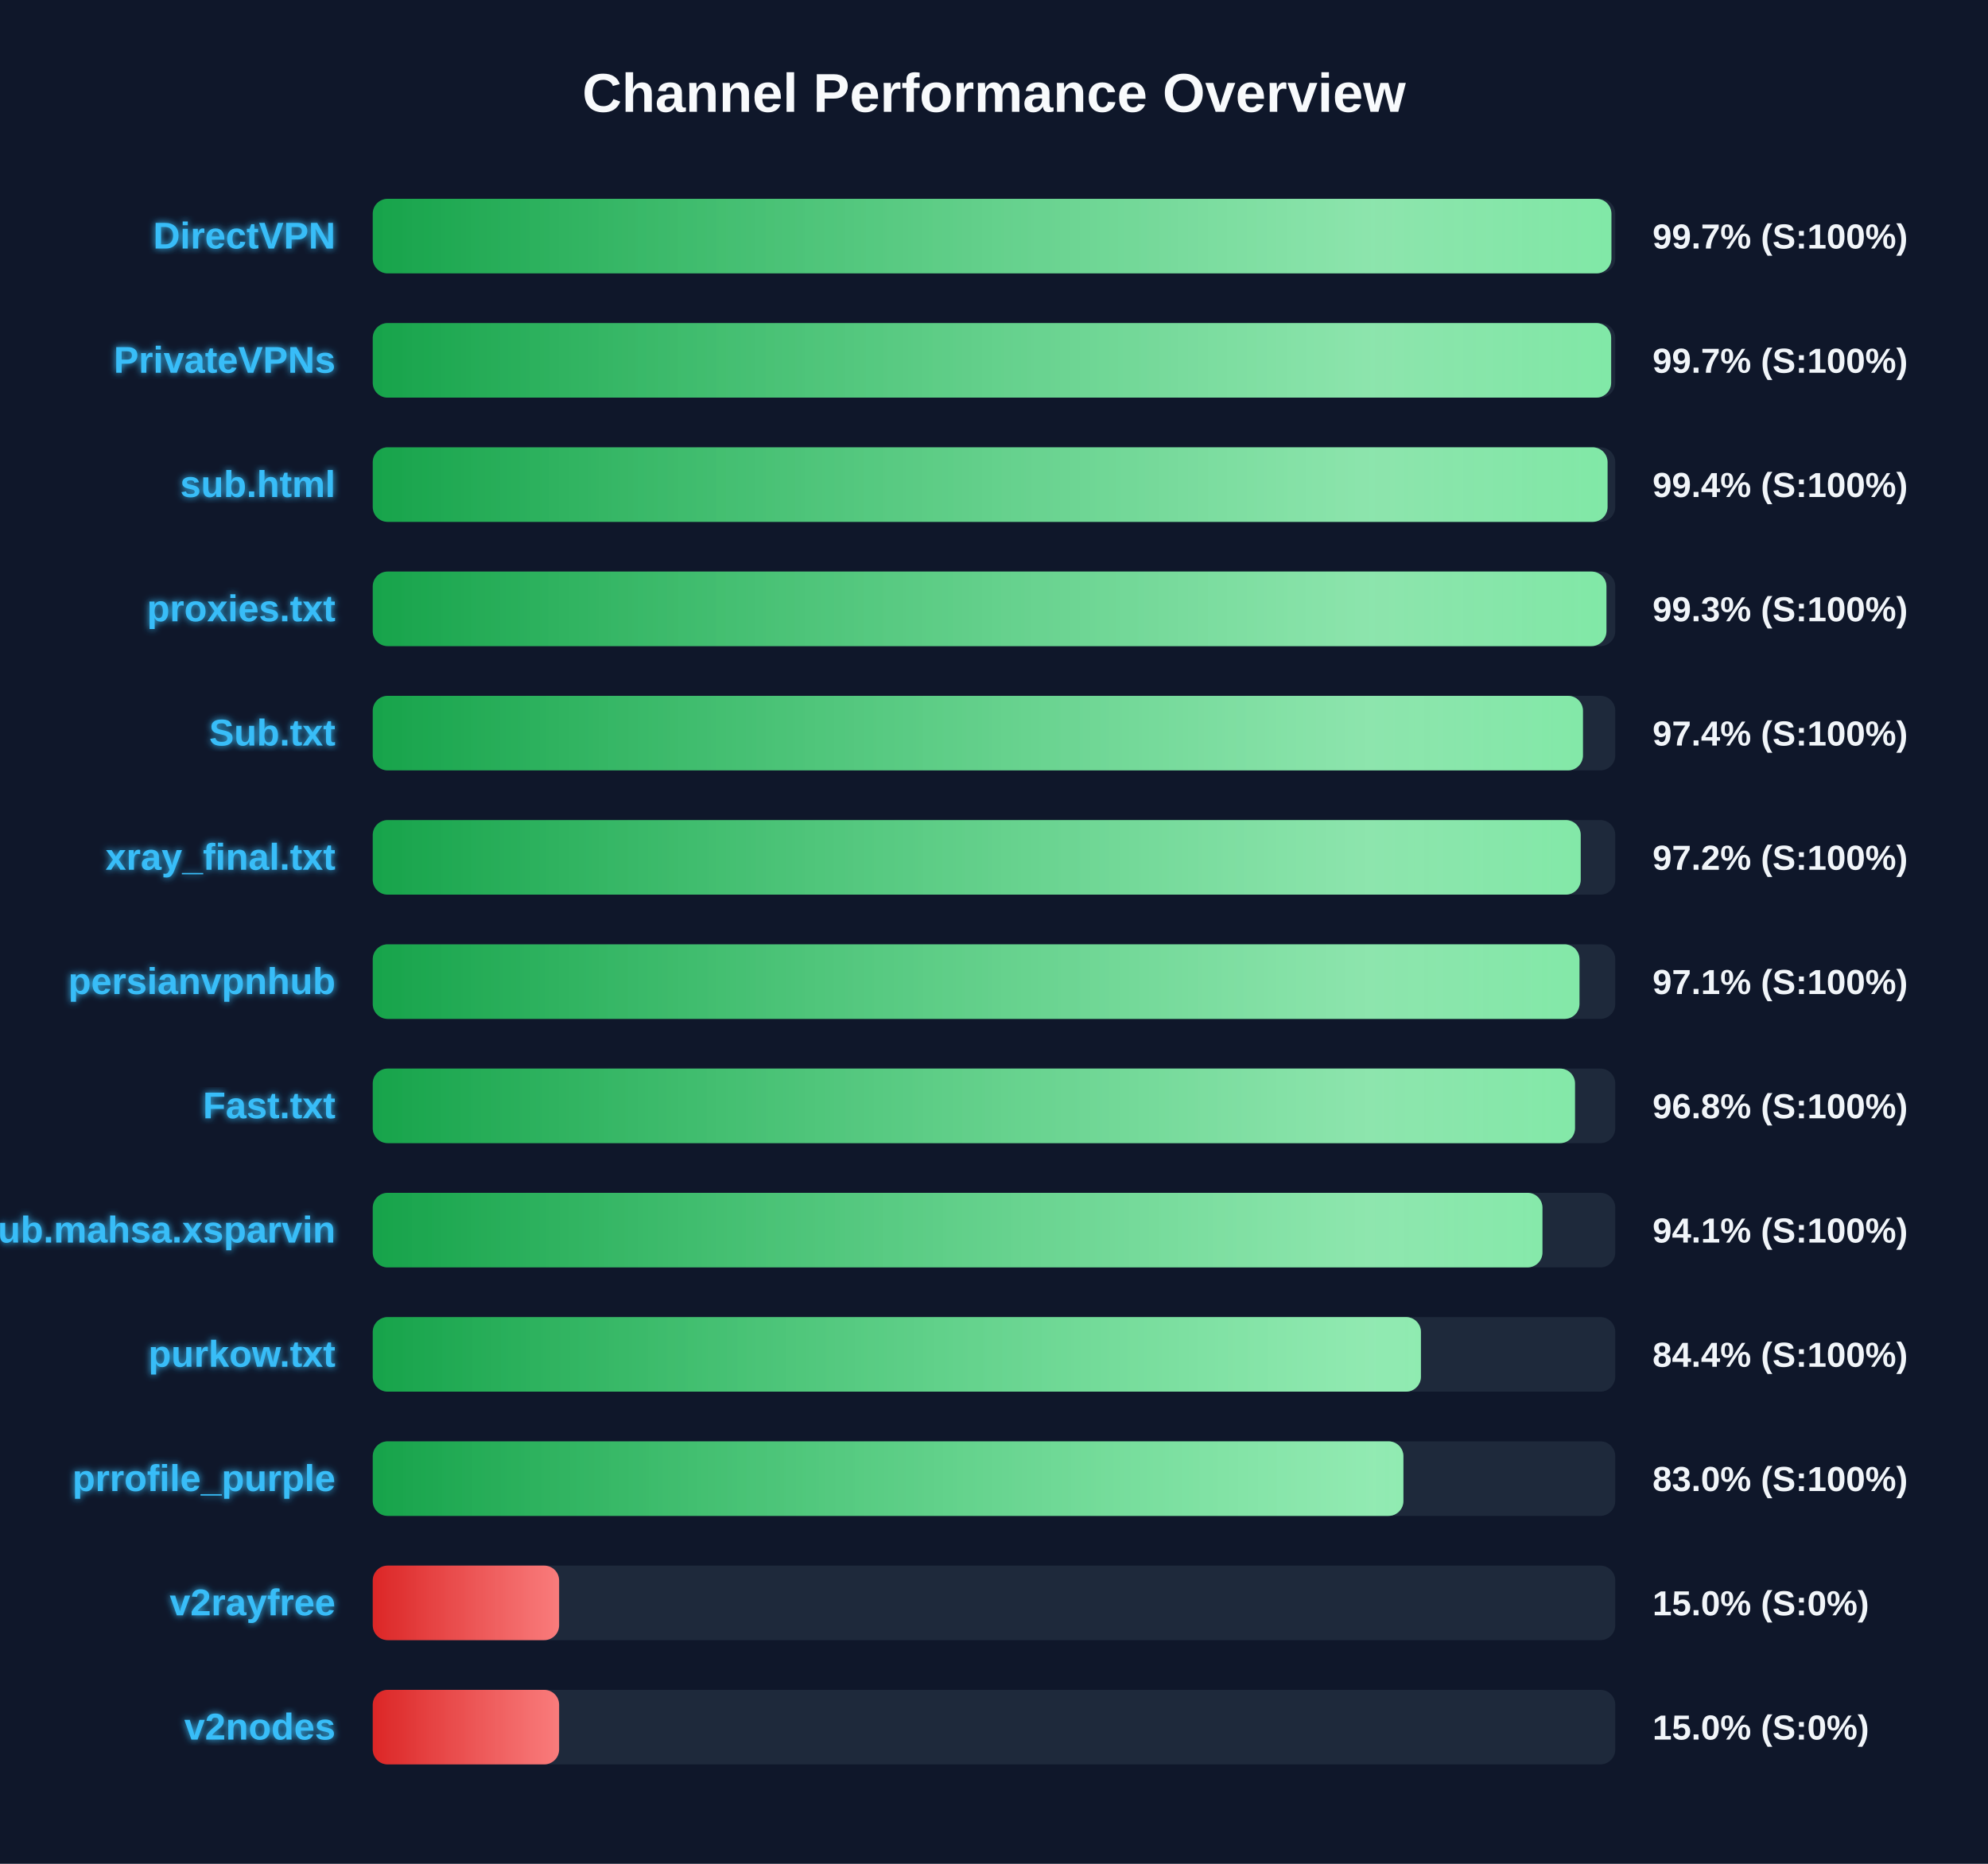
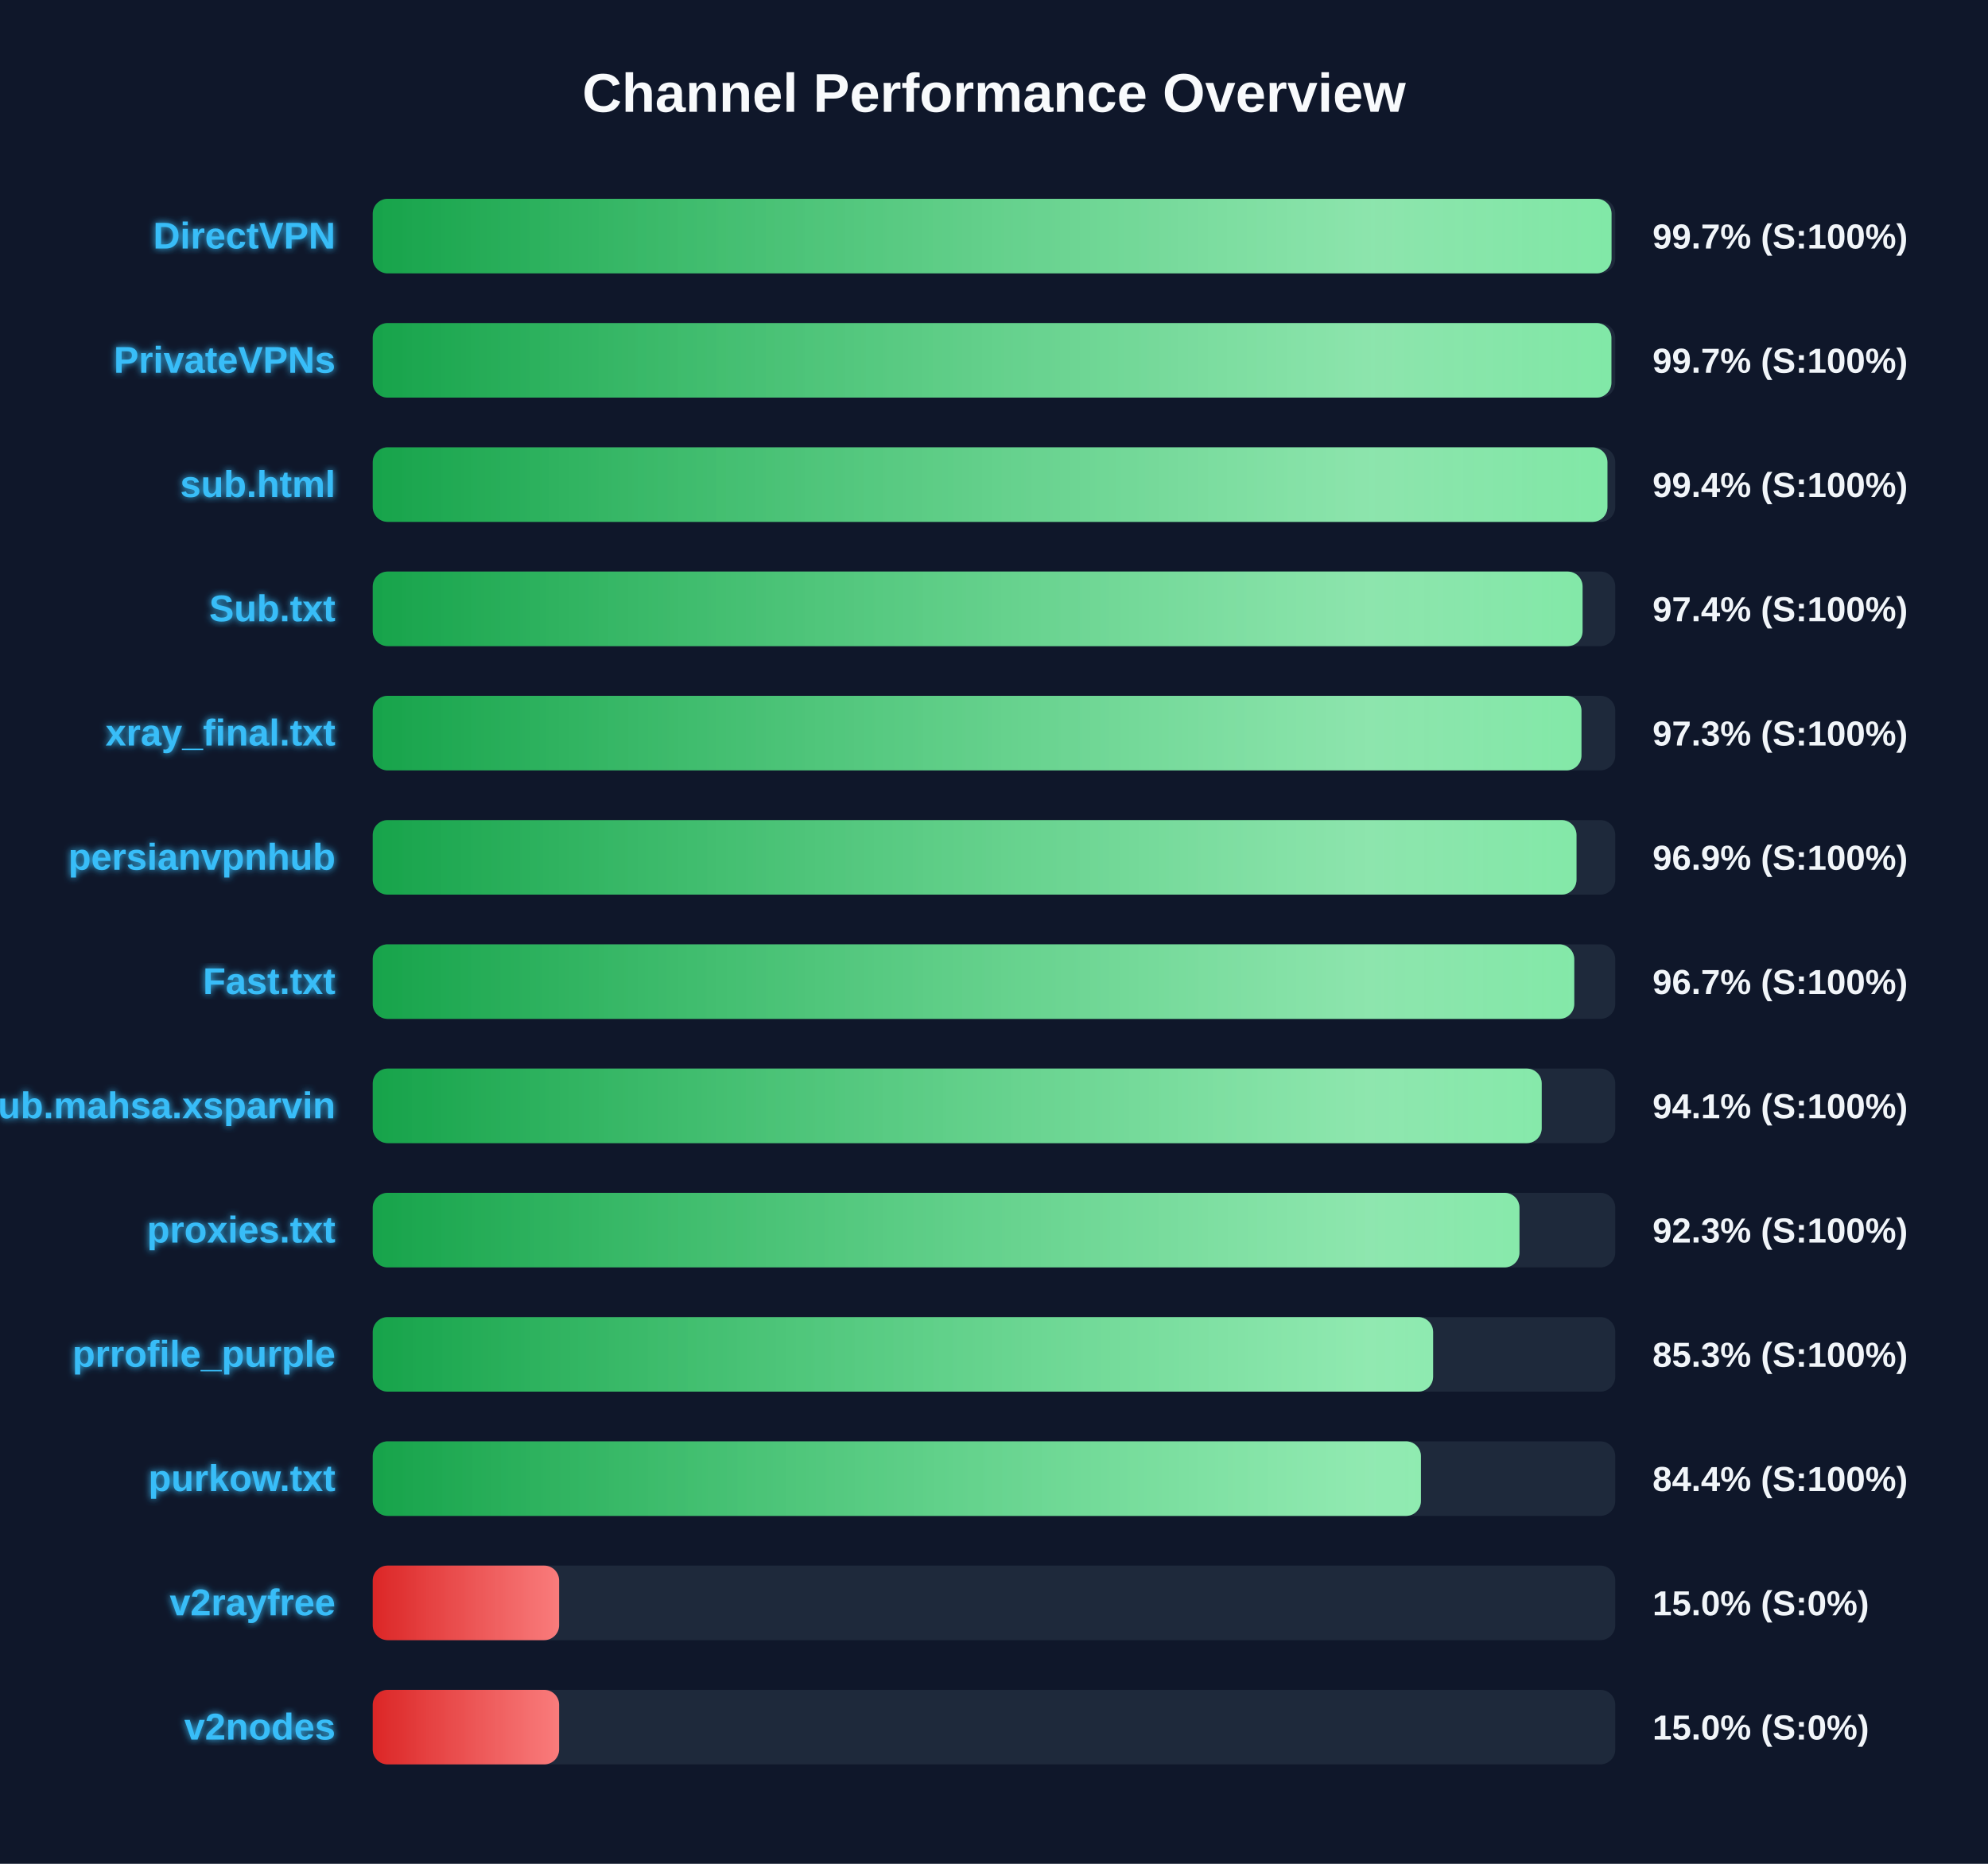
<svg xmlns="http://www.w3.org/2000/svg" width="800" height="750" version="1.1">
  <defs>
    <linearGradient id="grad-green" x1="0%" y1="0%" x2="100%" y2="0%">
      <stop offset="0%" stop-color="#16a34a" />
      <stop offset="100%" stop-color="#4ade80" />
    </linearGradient>
    <linearGradient id="grad-yellow" x1="0%" y1="0%" x2="100%" y2="0%">
      <stop offset="0%" stop-color="#ca8a04" />
      <stop offset="100%" stop-color="#fde047" />
    </linearGradient>
    <linearGradient id="grad-red" x1="0%" y1="0%" x2="100%" y2="0%">
      <stop offset="0%" stop-color="#dc2626" />
      <stop offset="100%" stop-color="#f87171" />
    </linearGradient>
    <linearGradient id="shimmer" x1="0%" y1="0%" x2="100%" y2="0%">
      <stop offset="0%" stop-color="rgba(255,255,255,0)" />
      <stop offset="50%" stop-color="rgba(255,255,255,0.4)" />
      <stop offset="100%" stop-color="rgba(255,255,255,0)" />
    </linearGradient>
    <filter id="glow" x="-20%" y="-20%" width="140%" height="140%">
      <feGaussianBlur stdDeviation="1.5" result="blur" />
      <feComposite in="SourceGraphic" in2="blur" operator="over" />
    </filter>
  </defs>
  <style>
        .bg-rect { fill: #0f172a; }
        .title { font: bold 22px 'Segoe UI', Arial, sans-serif; fill: #f8fafc; }
        .row { font: bold 15px 'Segoe UI', Arial, sans-serif; fill: #38bdf8; filter: url(#glow); }
        .score { font: bold 14px 'Segoe UI', Arial, sans-serif; fill: #f1f5f9; }
        @keyframes shimmer-anim {
            0% { transform: translateX(-100%); }
            100% { transform: translateX(200%); }
        }
        .shimmer-rect {
            animation: shimmer-anim 2.5s infinite linear;
        }
    </style>
  <rect width="100%" height="100%" class="bg-rect" />
  <text x="400" y="45" text-anchor="middle" class="title">Channel Performance Overview</text>
  <rect x="150" y="80" width="500" height="30" fill="#1e293b" rx="6" />
  <clipPath id="clip-0">
-     <rect x="150" y="80" width="498.45" height="30" rx="6" />
+     <rect x="150" y="80" width="498.5" height="30" rx="6" />
  </clipPath>
-   <rect x="150" y="80" width="498.45" height="30" fill="url(#grad-green)" rx="6" />
+   <rect x="150" y="80" width="498.5" height="30" fill="url(#grad-green)" rx="6" />
  <g clip-path="url(#clip-0)">
    <rect x="150" y="80" width="100%" height="30" fill="url(#shimmer)" class="shimmer-rect" />
  </g>
  <text x="135" y="100" text-anchor="end" class="row">DirectVPN</text>
  <text x="665" y="100" text-anchor="start" class="score">99.7% (S:100%)</text>
  <rect x="150" y="130" width="500" height="30" fill="#1e293b" rx="6" />
  <clipPath id="clip-1">
-     <rect x="150" y="130" width="498.35" height="30" rx="6" />
+     <rect x="150" y="130" width="498.45" height="30" rx="6" />
  </clipPath>
-   <rect x="150" y="130" width="498.35" height="30" fill="url(#grad-green)" rx="6" />
+   <rect x="150" y="130" width="498.45" height="30" fill="url(#grad-green)" rx="6" />
  <g clip-path="url(#clip-1)">
    <rect x="150" y="130" width="100%" height="30" fill="url(#shimmer)" class="shimmer-rect" />
  </g>
  <text x="135" y="150" text-anchor="end" class="row">PrivateVPNs</text>
  <text x="665" y="150" text-anchor="start" class="score">99.7% (S:100%)</text>
  <rect x="150" y="180" width="500" height="30" fill="#1e293b" rx="6" />
  <clipPath id="clip-2">
-     <rect x="150" y="180" width="496.9" height="30" rx="6" />
+     <rect x="150" y="180" width="496.85" height="30" rx="6" />
  </clipPath>
-   <rect x="150" y="180" width="496.9" height="30" fill="url(#grad-green)" rx="6" />
+   <rect x="150" y="180" width="496.85" height="30" fill="url(#grad-green)" rx="6" />
  <g clip-path="url(#clip-2)">
    <rect x="150" y="180" width="100%" height="30" fill="url(#shimmer)" class="shimmer-rect" />
  </g>
  <text x="135" y="200" text-anchor="end" class="row">sub.html</text>
  <text x="665" y="200" text-anchor="start" class="score">99.4% (S:100%)</text>
  <rect x="150" y="230" width="500" height="30" fill="#1e293b" rx="6" />
  <clipPath id="clip-3">
-     <rect x="150" y="230" width="496.45" height="30" rx="6" />
+     <rect x="150" y="230" width="486.85" height="30" rx="6" />
  </clipPath>
-   <rect x="150" y="230" width="496.45" height="30" fill="url(#grad-green)" rx="6" />
+   <rect x="150" y="230" width="486.85" height="30" fill="url(#grad-green)" rx="6" />
  <g clip-path="url(#clip-3)">
    <rect x="150" y="230" width="100%" height="30" fill="url(#shimmer)" class="shimmer-rect" />
  </g>
-   <text x="135" y="250" text-anchor="end" class="row">proxies.txt</text>
-   <text x="665" y="250" text-anchor="start" class="score">99.3% (S:100%)</text>
+   <text x="135" y="250" text-anchor="end" class="row">Sub.txt</text>
+   <text x="665" y="250" text-anchor="start" class="score">97.4% (S:100%)</text>
  <rect x="150" y="280" width="500" height="30" fill="#1e293b" rx="6" />
  <clipPath id="clip-4">
-     <rect x="150" y="280" width="487.0" height="30" rx="6" />
+     <rect x="150" y="280" width="486.4" height="30" rx="6" />
  </clipPath>
-   <rect x="150" y="280" width="487.0" height="30" fill="url(#grad-green)" rx="6" />
+   <rect x="150" y="280" width="486.4" height="30" fill="url(#grad-green)" rx="6" />
  <g clip-path="url(#clip-4)">
    <rect x="150" y="280" width="100%" height="30" fill="url(#shimmer)" class="shimmer-rect" />
  </g>
-   <text x="135" y="300" text-anchor="end" class="row">Sub.txt</text>
-   <text x="665" y="300" text-anchor="start" class="score">97.4% (S:100%)</text>
+   <text x="135" y="300" text-anchor="end" class="row">xray_final.txt</text>
+   <text x="665" y="300" text-anchor="start" class="score">97.3% (S:100%)</text>
  <rect x="150" y="330" width="500" height="30" fill="#1e293b" rx="6" />
  <clipPath id="clip-5">
-     <rect x="150" y="330" width="486.1" height="30" rx="6" />
+     <rect x="150" y="330" width="484.4" height="30" rx="6" />
  </clipPath>
-   <rect x="150" y="330" width="486.1" height="30" fill="url(#grad-green)" rx="6" />
+   <rect x="150" y="330" width="484.4" height="30" fill="url(#grad-green)" rx="6" />
  <g clip-path="url(#clip-5)">
    <rect x="150" y="330" width="100%" height="30" fill="url(#shimmer)" class="shimmer-rect" />
  </g>
-   <text x="135" y="350" text-anchor="end" class="row">xray_final.txt</text>
-   <text x="665" y="350" text-anchor="start" class="score">97.2% (S:100%)</text>
+   <text x="135" y="350" text-anchor="end" class="row">persianvpnhub</text>
+   <text x="665" y="350" text-anchor="start" class="score">96.9% (S:100%)</text>
  <rect x="150" y="380" width="500" height="30" fill="#1e293b" rx="6" />
  <clipPath id="clip-6">
-     <rect x="150" y="380" width="485.6" height="30" rx="6" />
+     <rect x="150" y="380" width="483.5" height="30" rx="6" />
  </clipPath>
-   <rect x="150" y="380" width="485.6" height="30" fill="url(#grad-green)" rx="6" />
+   <rect x="150" y="380" width="483.5" height="30" fill="url(#grad-green)" rx="6" />
  <g clip-path="url(#clip-6)">
    <rect x="150" y="380" width="100%" height="30" fill="url(#shimmer)" class="shimmer-rect" />
  </g>
-   <text x="135" y="400" text-anchor="end" class="row">persianvpnhub</text>
-   <text x="665" y="400" text-anchor="start" class="score">97.1% (S:100%)</text>
+   <text x="135" y="400" text-anchor="end" class="row">Fast.txt</text>
+   <text x="665" y="400" text-anchor="start" class="score">96.7% (S:100%)</text>
  <rect x="150" y="430" width="500" height="30" fill="#1e293b" rx="6" />
  <clipPath id="clip-7">
-     <rect x="150" y="430" width="483.8" height="30" rx="6" />
+     <rect x="150" y="430" width="470.4" height="30" rx="6" />
  </clipPath>
-   <rect x="150" y="430" width="483.8" height="30" fill="url(#grad-green)" rx="6" />
+   <rect x="150" y="430" width="470.4" height="30" fill="url(#grad-green)" rx="6" />
  <g clip-path="url(#clip-7)">
    <rect x="150" y="430" width="100%" height="30" fill="url(#shimmer)" class="shimmer-rect" />
  </g>
-   <text x="135" y="450" text-anchor="end" class="row">Fast.txt</text>
-   <text x="665" y="450" text-anchor="start" class="score">96.8% (S:100%)</text>
+   <text x="135" y="450" text-anchor="end" class="row">Sub.mahsa.xsparvin</text>
+   <text x="665" y="450" text-anchor="start" class="score">94.1% (S:100%)</text>
  <rect x="150" y="480" width="500" height="30" fill="#1e293b" rx="6" />
  <clipPath id="clip-8">
-     <rect x="150" y="480" width="470.7" height="30" rx="6" />
+     <rect x="150" y="480" width="461.45" height="30" rx="6" />
  </clipPath>
-   <rect x="150" y="480" width="470.7" height="30" fill="url(#grad-green)" rx="6" />
+   <rect x="150" y="480" width="461.45" height="30" fill="url(#grad-green)" rx="6" />
  <g clip-path="url(#clip-8)">
    <rect x="150" y="480" width="100%" height="30" fill="url(#shimmer)" class="shimmer-rect" />
  </g>
-   <text x="135" y="500" text-anchor="end" class="row">Sub.mahsa.xsparvin</text>
-   <text x="665" y="500" text-anchor="start" class="score">94.1% (S:100%)</text>
+   <text x="135" y="500" text-anchor="end" class="row">proxies.txt</text>
+   <text x="665" y="500" text-anchor="start" class="score">92.3% (S:100%)</text>
  <rect x="150" y="530" width="500" height="30" fill="#1e293b" rx="6" />
  <clipPath id="clip-9">
-     <rect x="150" y="530" width="421.8" height="30" rx="6" />
+     <rect x="150" y="530" width="426.7" height="30" rx="6" />
  </clipPath>
-   <rect x="150" y="530" width="421.8" height="30" fill="url(#grad-green)" rx="6" />
+   <rect x="150" y="530" width="426.7" height="30" fill="url(#grad-green)" rx="6" />
  <g clip-path="url(#clip-9)">
    <rect x="150" y="530" width="100%" height="30" fill="url(#shimmer)" class="shimmer-rect" />
  </g>
-   <text x="135" y="550" text-anchor="end" class="row">purkow.txt</text>
-   <text x="665" y="550" text-anchor="start" class="score">84.4% (S:100%)</text>
+   <text x="135" y="550" text-anchor="end" class="row">prrofile_purple</text>
+   <text x="665" y="550" text-anchor="start" class="score">85.3% (S:100%)</text>
  <rect x="150" y="580" width="500" height="30" fill="#1e293b" rx="6" />
  <clipPath id="clip-10">
-     <rect x="150" y="580" width="414.75" height="30" rx="6" />
+     <rect x="150" y="580" width="421.8" height="30" rx="6" />
  </clipPath>
-   <rect x="150" y="580" width="414.75" height="30" fill="url(#grad-green)" rx="6" />
+   <rect x="150" y="580" width="421.8" height="30" fill="url(#grad-green)" rx="6" />
  <g clip-path="url(#clip-10)">
    <rect x="150" y="580" width="100%" height="30" fill="url(#shimmer)" class="shimmer-rect" />
  </g>
-   <text x="135" y="600" text-anchor="end" class="row">prrofile_purple</text>
-   <text x="665" y="600" text-anchor="start" class="score">83.0% (S:100%)</text>
+   <text x="135" y="600" text-anchor="end" class="row">purkow.txt</text>
+   <text x="665" y="600" text-anchor="start" class="score">84.4% (S:100%)</text>
  <rect x="150" y="630" width="500" height="30" fill="#1e293b" rx="6" />
  <clipPath id="clip-11">
    <rect x="150" y="630" width="75.0" height="30" rx="6" />
  </clipPath>
  <rect x="150" y="630" width="75.0" height="30" fill="url(#grad-red)" rx="6" />
  <g clip-path="url(#clip-11)">
    <rect x="150" y="630" width="100%" height="30" fill="url(#shimmer)" class="shimmer-rect" />
  </g>
  <text x="135" y="650" text-anchor="end" class="row">v2rayfree</text>
  <text x="665" y="650" text-anchor="start" class="score">15.0% (S:0%)</text>
  <rect x="150" y="680" width="500" height="30" fill="#1e293b" rx="6" />
  <clipPath id="clip-12">
    <rect x="150" y="680" width="75.0" height="30" rx="6" />
  </clipPath>
  <rect x="150" y="680" width="75.0" height="30" fill="url(#grad-red)" rx="6" />
  <g clip-path="url(#clip-12)">
    <rect x="150" y="680" width="100%" height="30" fill="url(#shimmer)" class="shimmer-rect" />
  </g>
  <text x="135" y="700" text-anchor="end" class="row">v2nodes</text>
  <text x="665" y="700" text-anchor="start" class="score">15.0% (S:0%)</text>
</svg>
